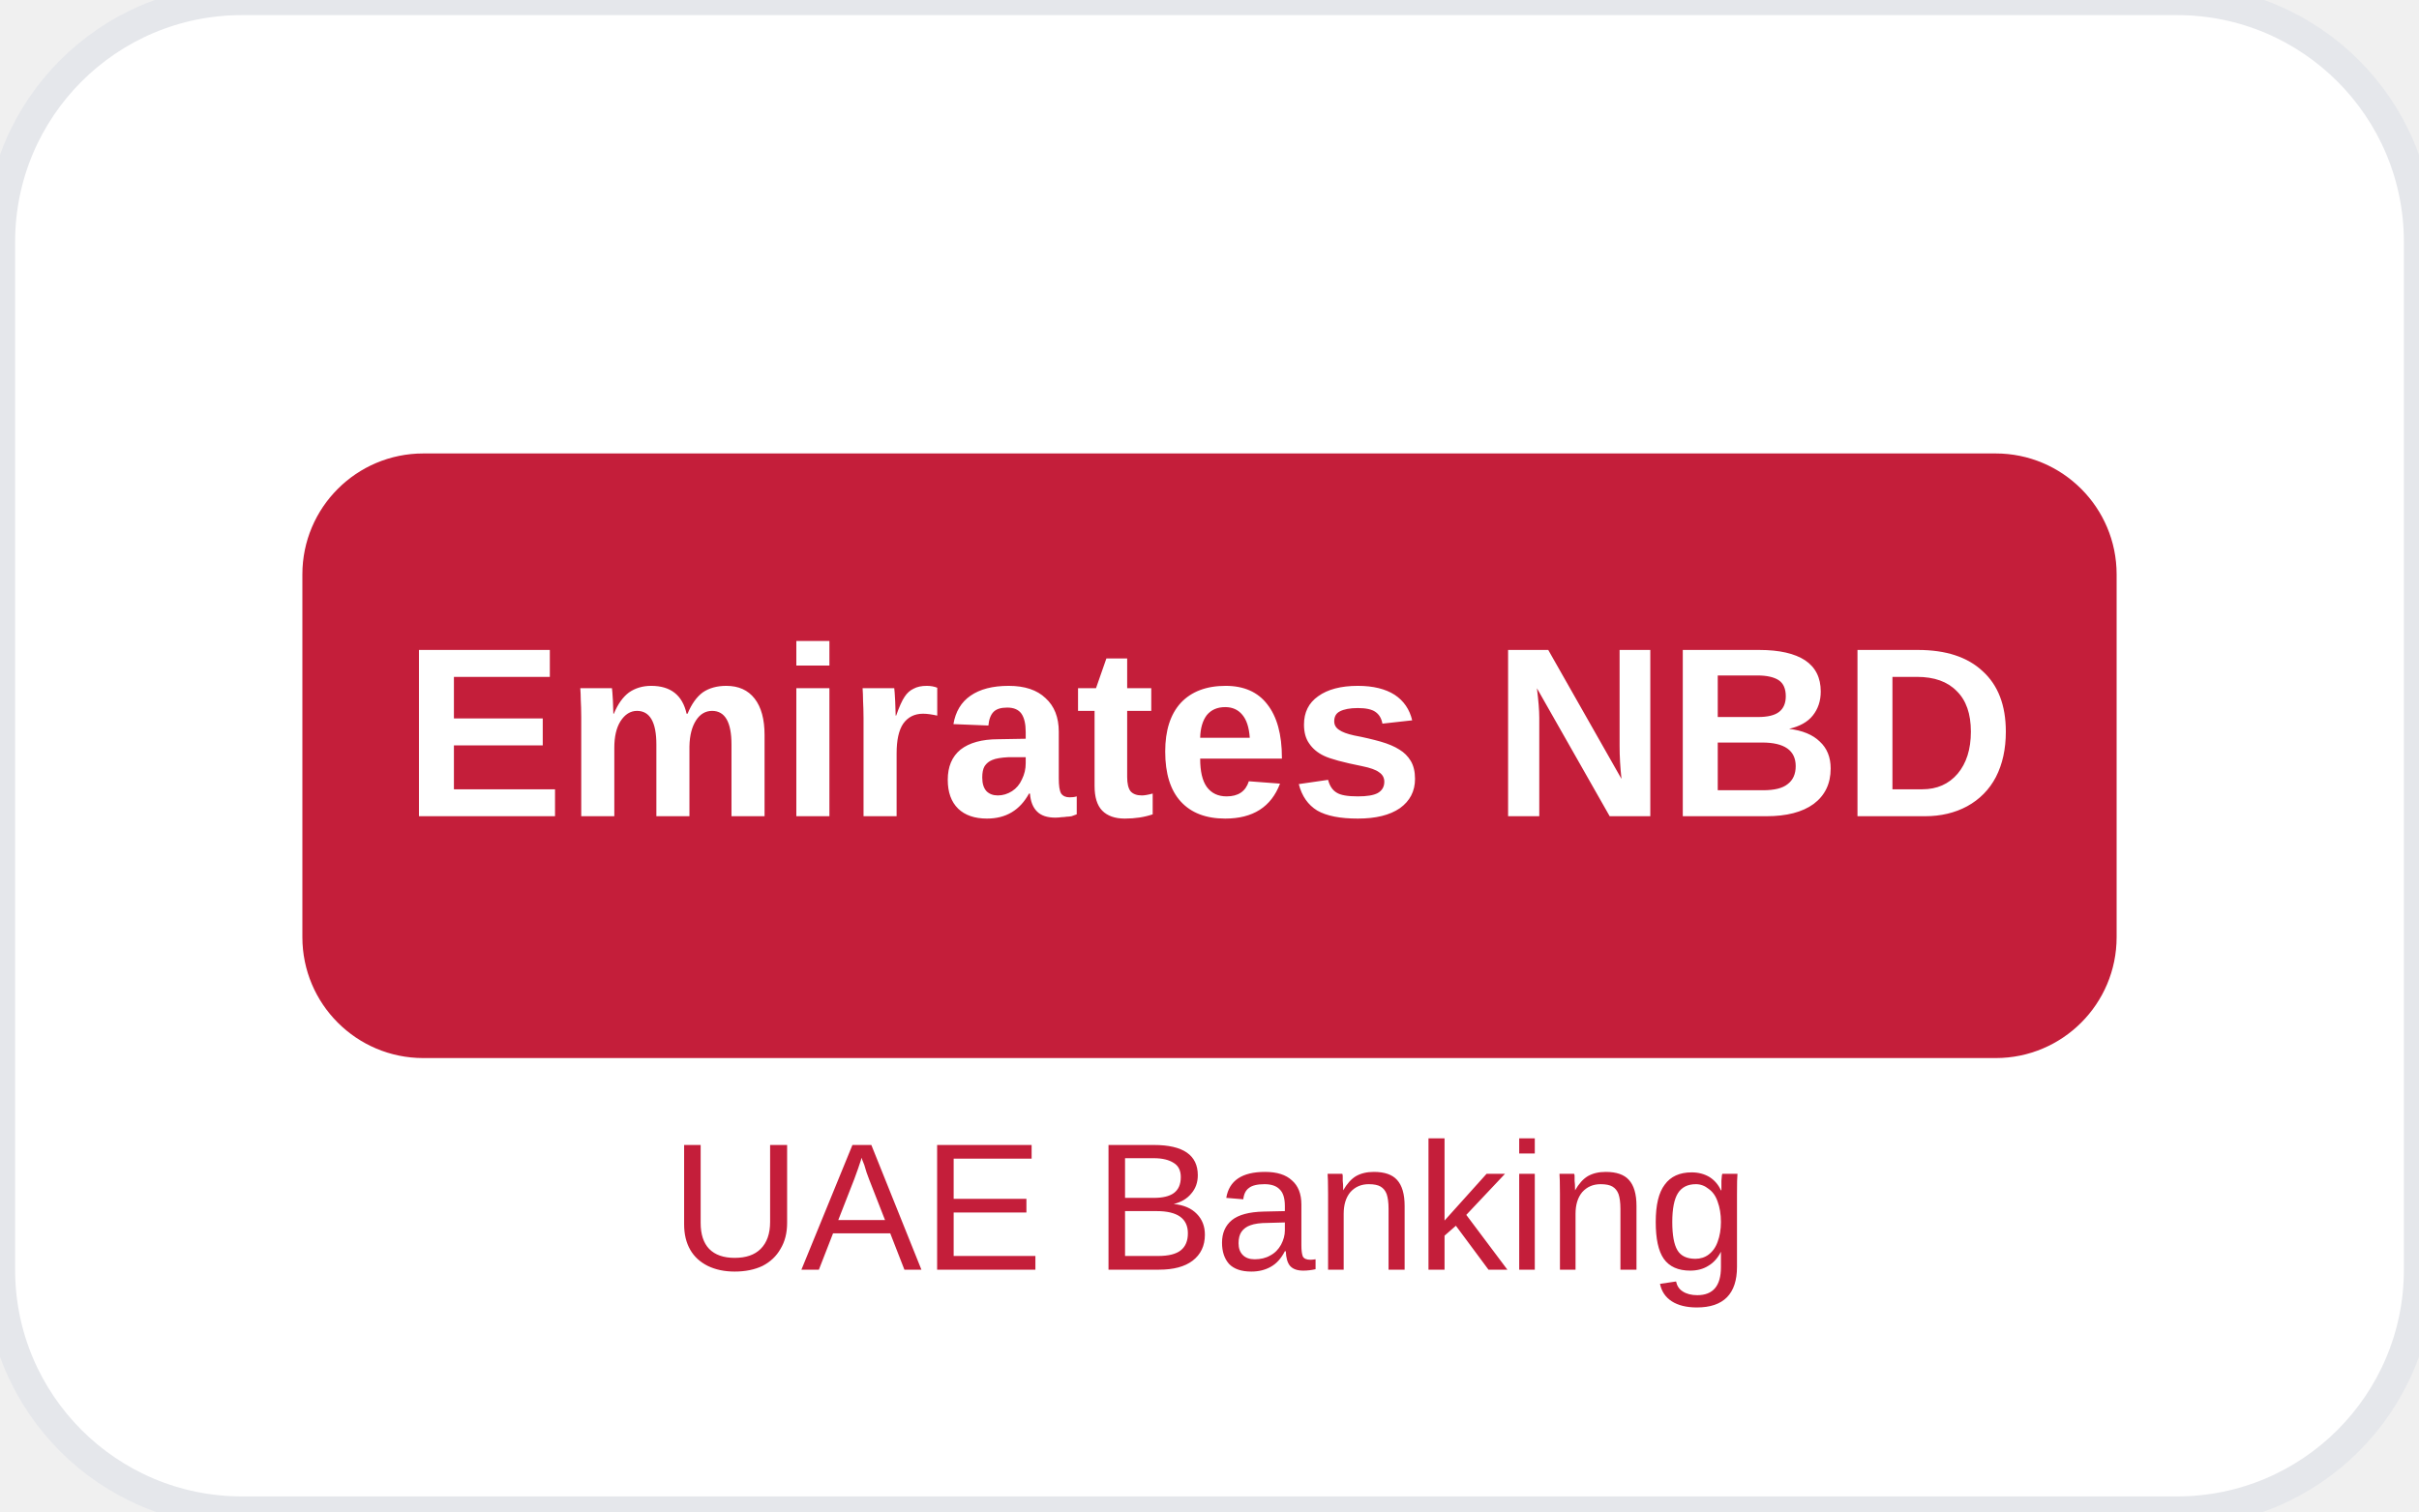
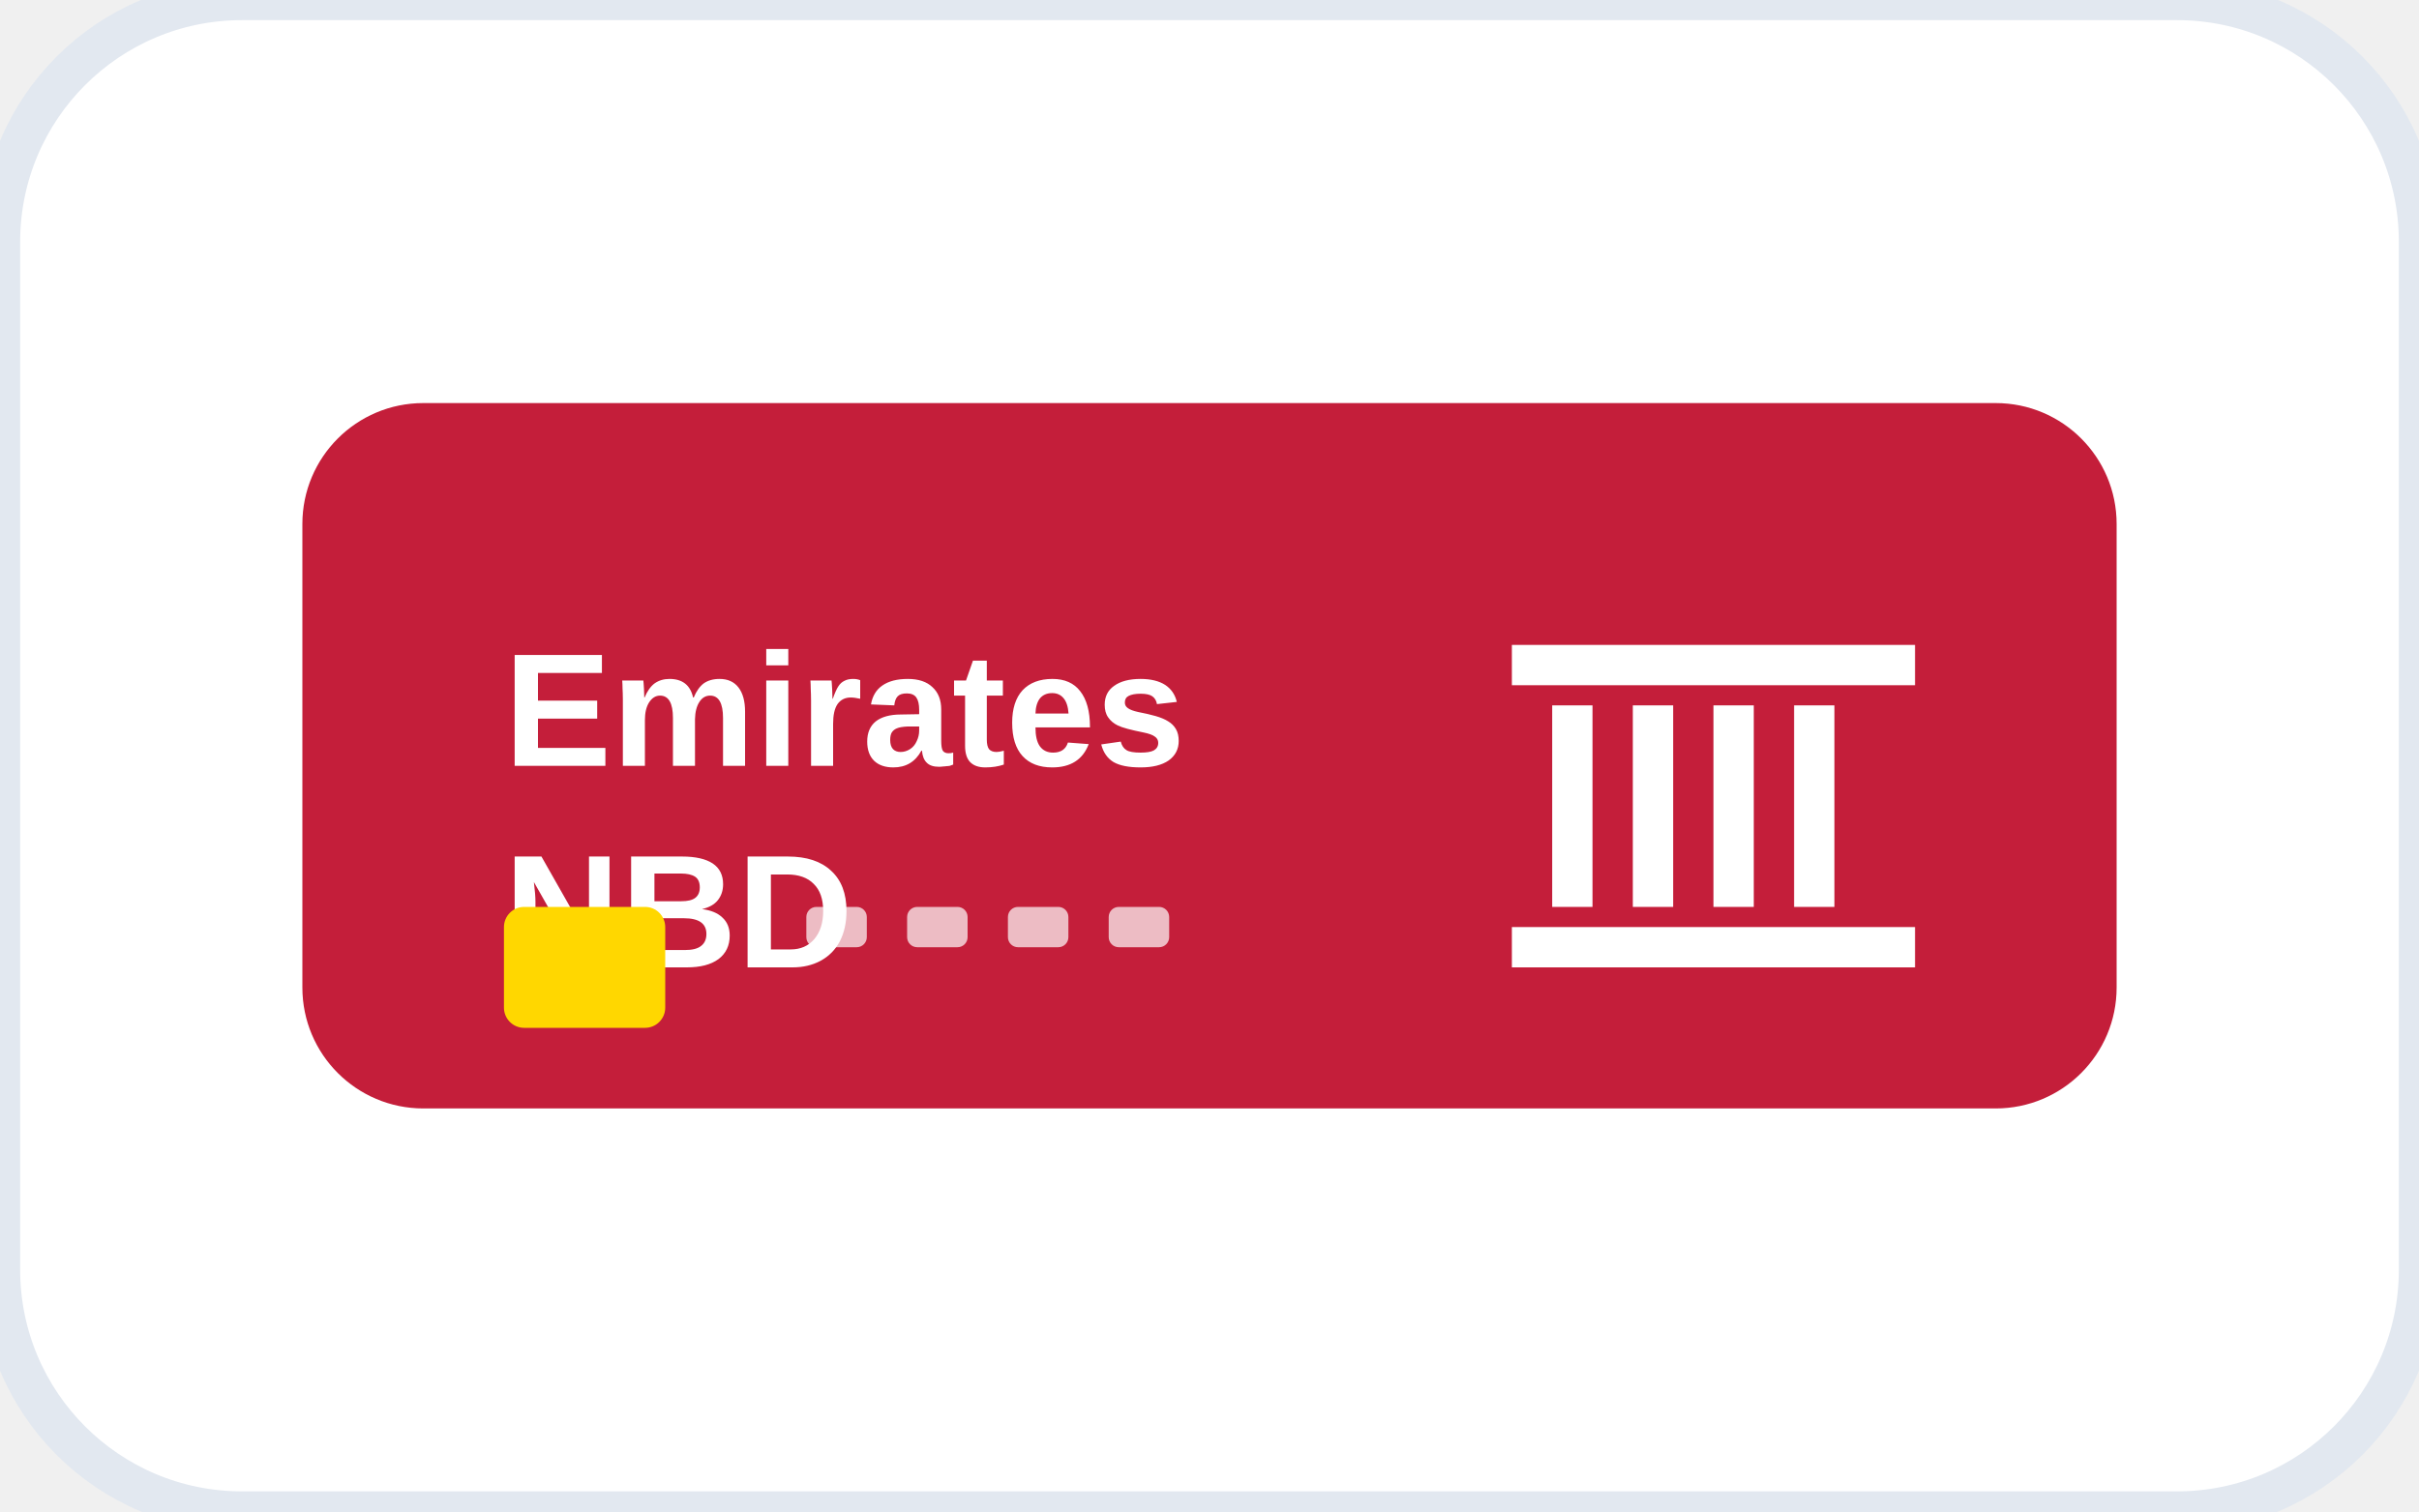
- <svg xmlns="http://www.w3.org/2000/svg" width="80" height="50" viewBox="0 0 80 50" fill="none">
-   <rect width="80" height="50" rx="8" fill="white" stroke="#e5e7eb" stroke-width="1" />
-   <rect x="10" y="15" width="60" height="20" rx="4" fill="#C41E3A" />
-   <text x="40" y="27" text-anchor="middle" fill="white" font-family="Arial, sans-serif" font-size="8" font-weight="bold">Emirates NBD</text>
-   <text x="40" y="42" text-anchor="middle" fill="#C41E3A" font-family="Arial, sans-serif" font-size="6" font-weight="normal">UAE Banking</text>
+ <svg xmlns="http://www.w3.org/2000/svg" width="120" height="75" viewBox="0 0 120 75" fill="none">
+   <rect width="120" height="75" rx="12" fill="white" stroke="#e2e8f0" stroke-width="2" />
+   <rect x="15" y="20" width="90" height="35" rx="6" fill="#C41E3A" />
+   <g transform="translate(25, 30)">
+     <text x="0" y="8" fill="white" font-family="Arial, sans-serif" font-size="8" font-weight="bold">Emirates</text>
+     <text x="0" y="18" fill="white" font-family="Arial, sans-serif" font-size="8" font-weight="bold">NBD</text>
+     <g transform="translate(50, 2)">
+       <rect x="0" y="0" width="20" height="2" fill="white" />
+       <rect x="2" y="3" width="2" height="10" fill="white" />
+       <rect x="6" y="3" width="2" height="10" fill="white" />
+       <rect x="10" y="3" width="2" height="10" fill="white" />
+       <rect x="14" y="3" width="2" height="10" fill="white" />
+       <rect x="0" y="14" width="20" height="2" fill="white" />
+     </g>
+   </g>
+   <rect x="25" y="45" width="8" height="6" rx="1" fill="#FFD700" />
+   <g transform="translate(40, 45)">
+     <rect x="0" y="0" width="3" height="2" rx="0.5" fill="rgba(255,255,255,0.7)" />
+     <rect x="5" y="0" width="3" height="2" rx="0.5" fill="rgba(255,255,255,0.7)" />
+     <rect x="10" y="0" width="3" height="2" rx="0.5" fill="rgba(255,255,255,0.7)" />
+     <rect x="15" y="0" width="3" height="2" rx="0.5" fill="rgba(255,255,255,0.7)" />
+   </g>
</svg>
